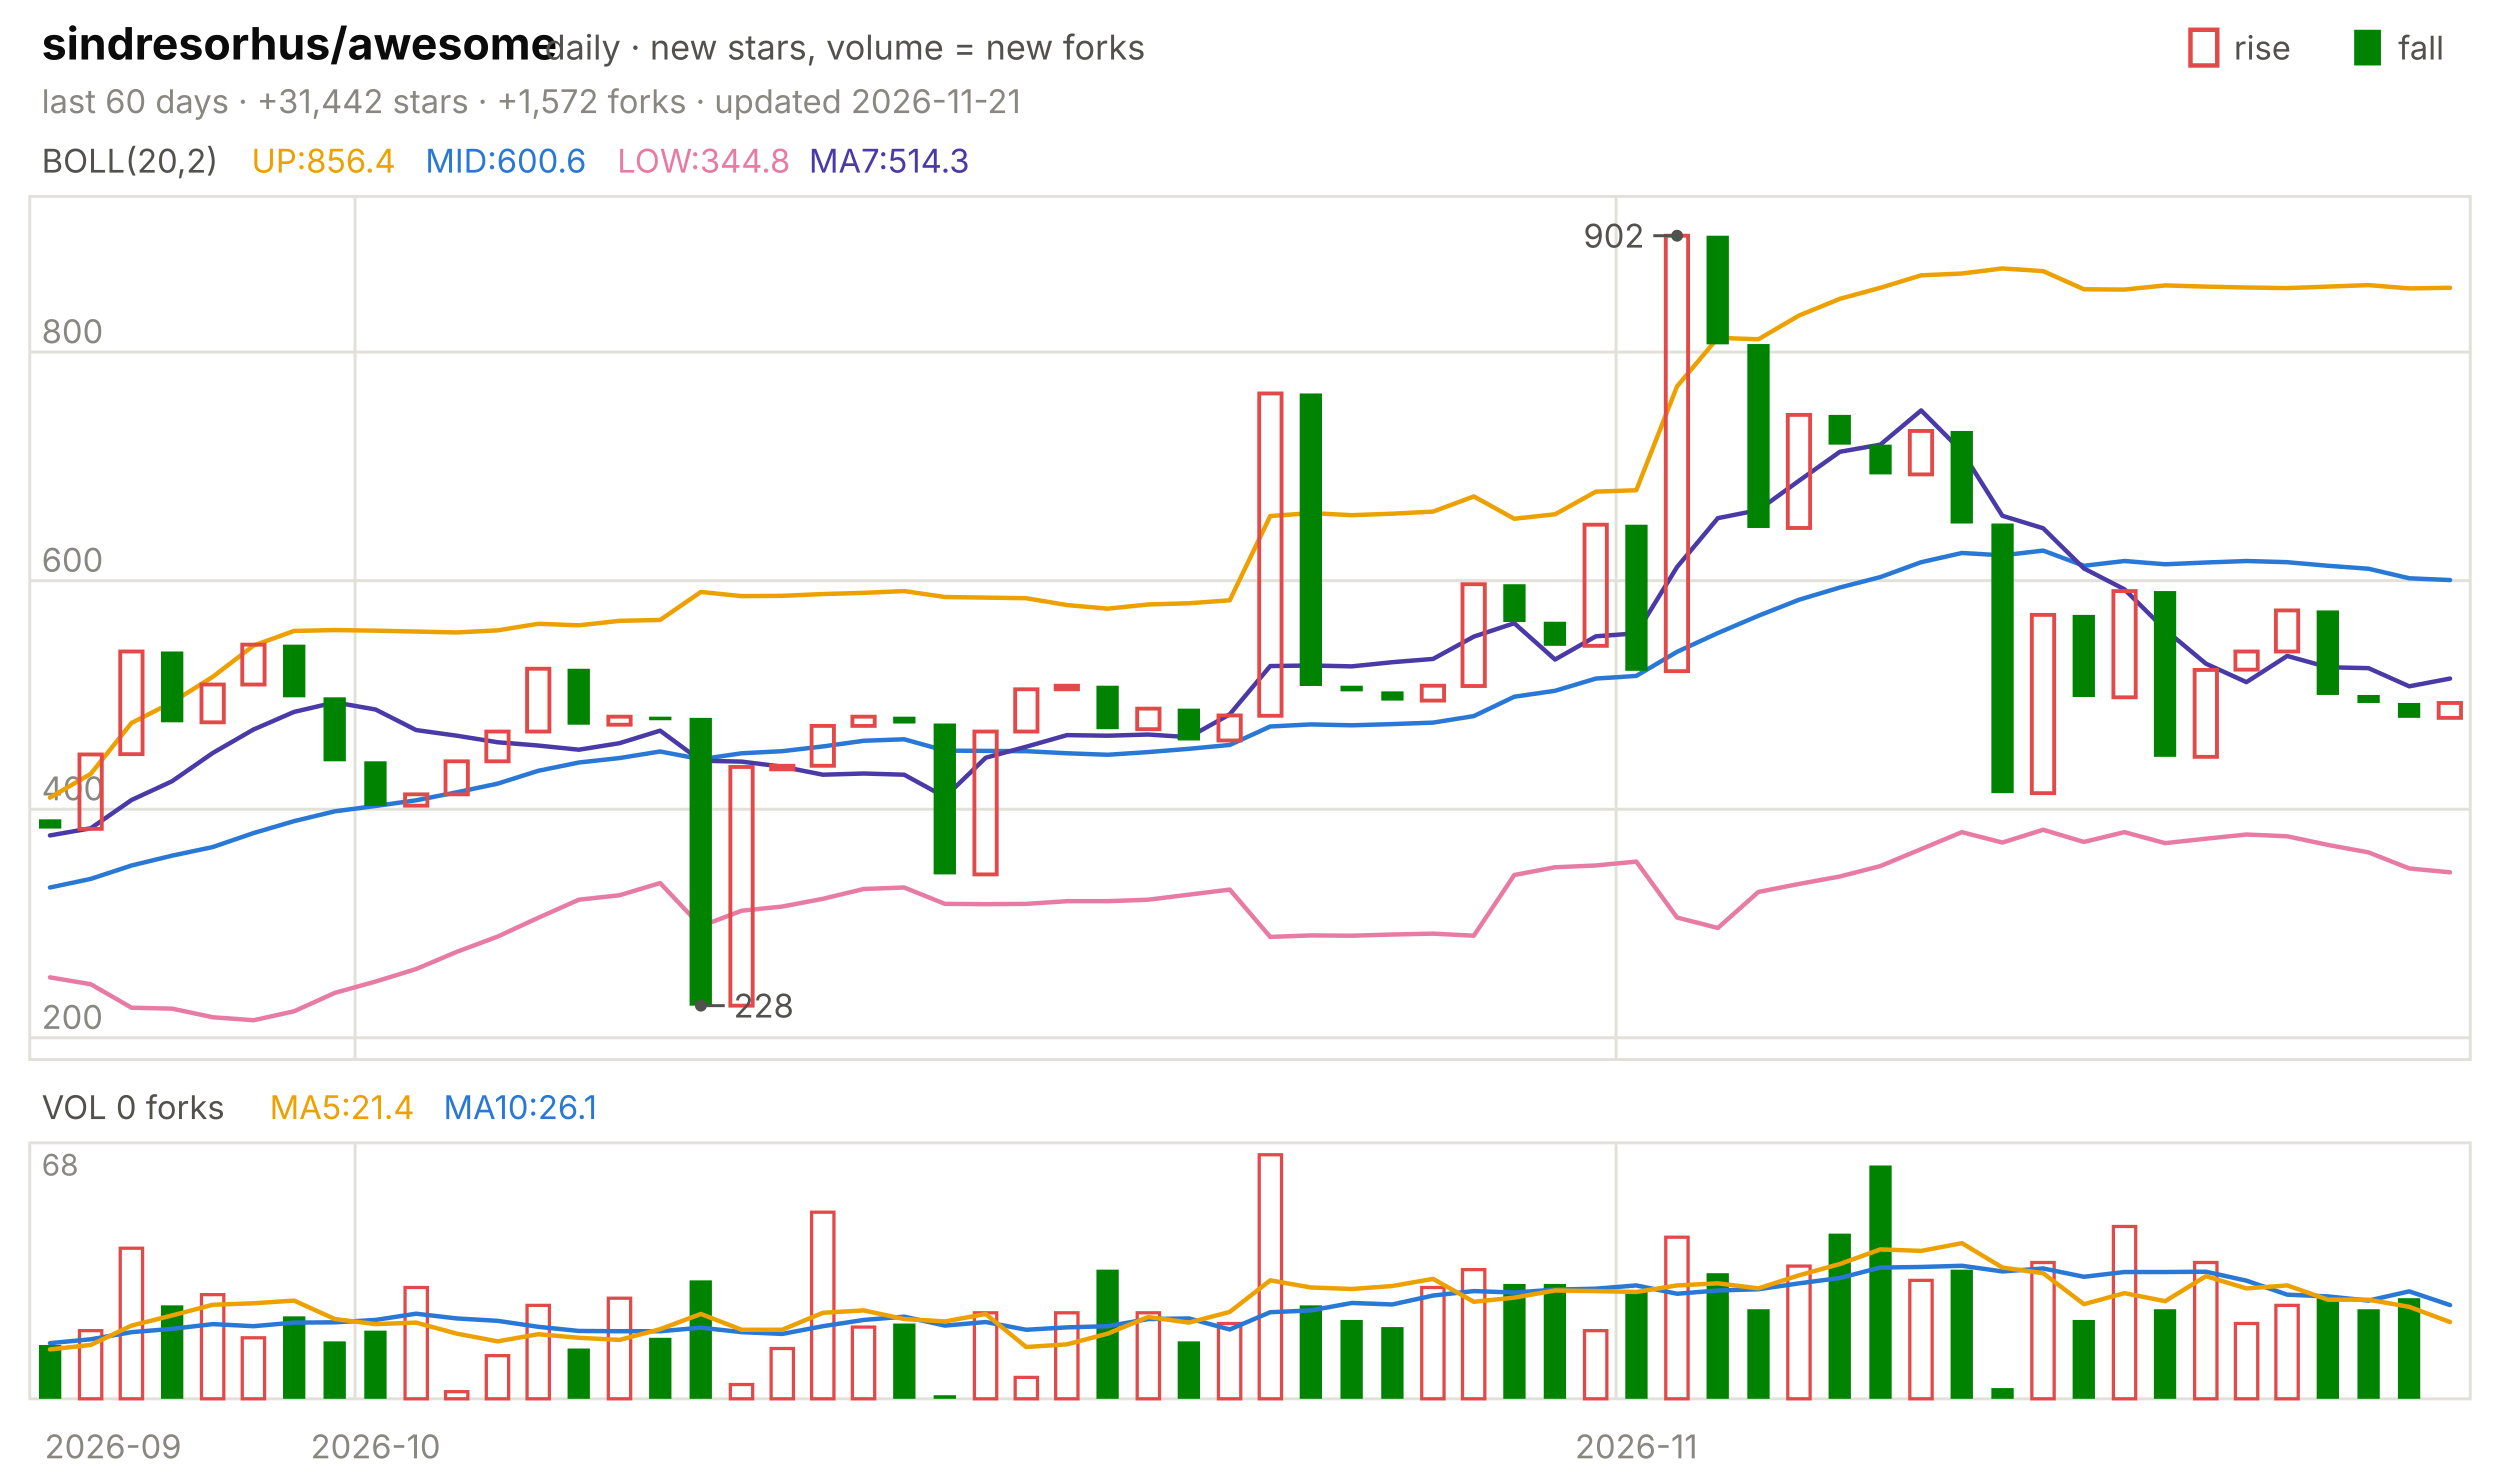
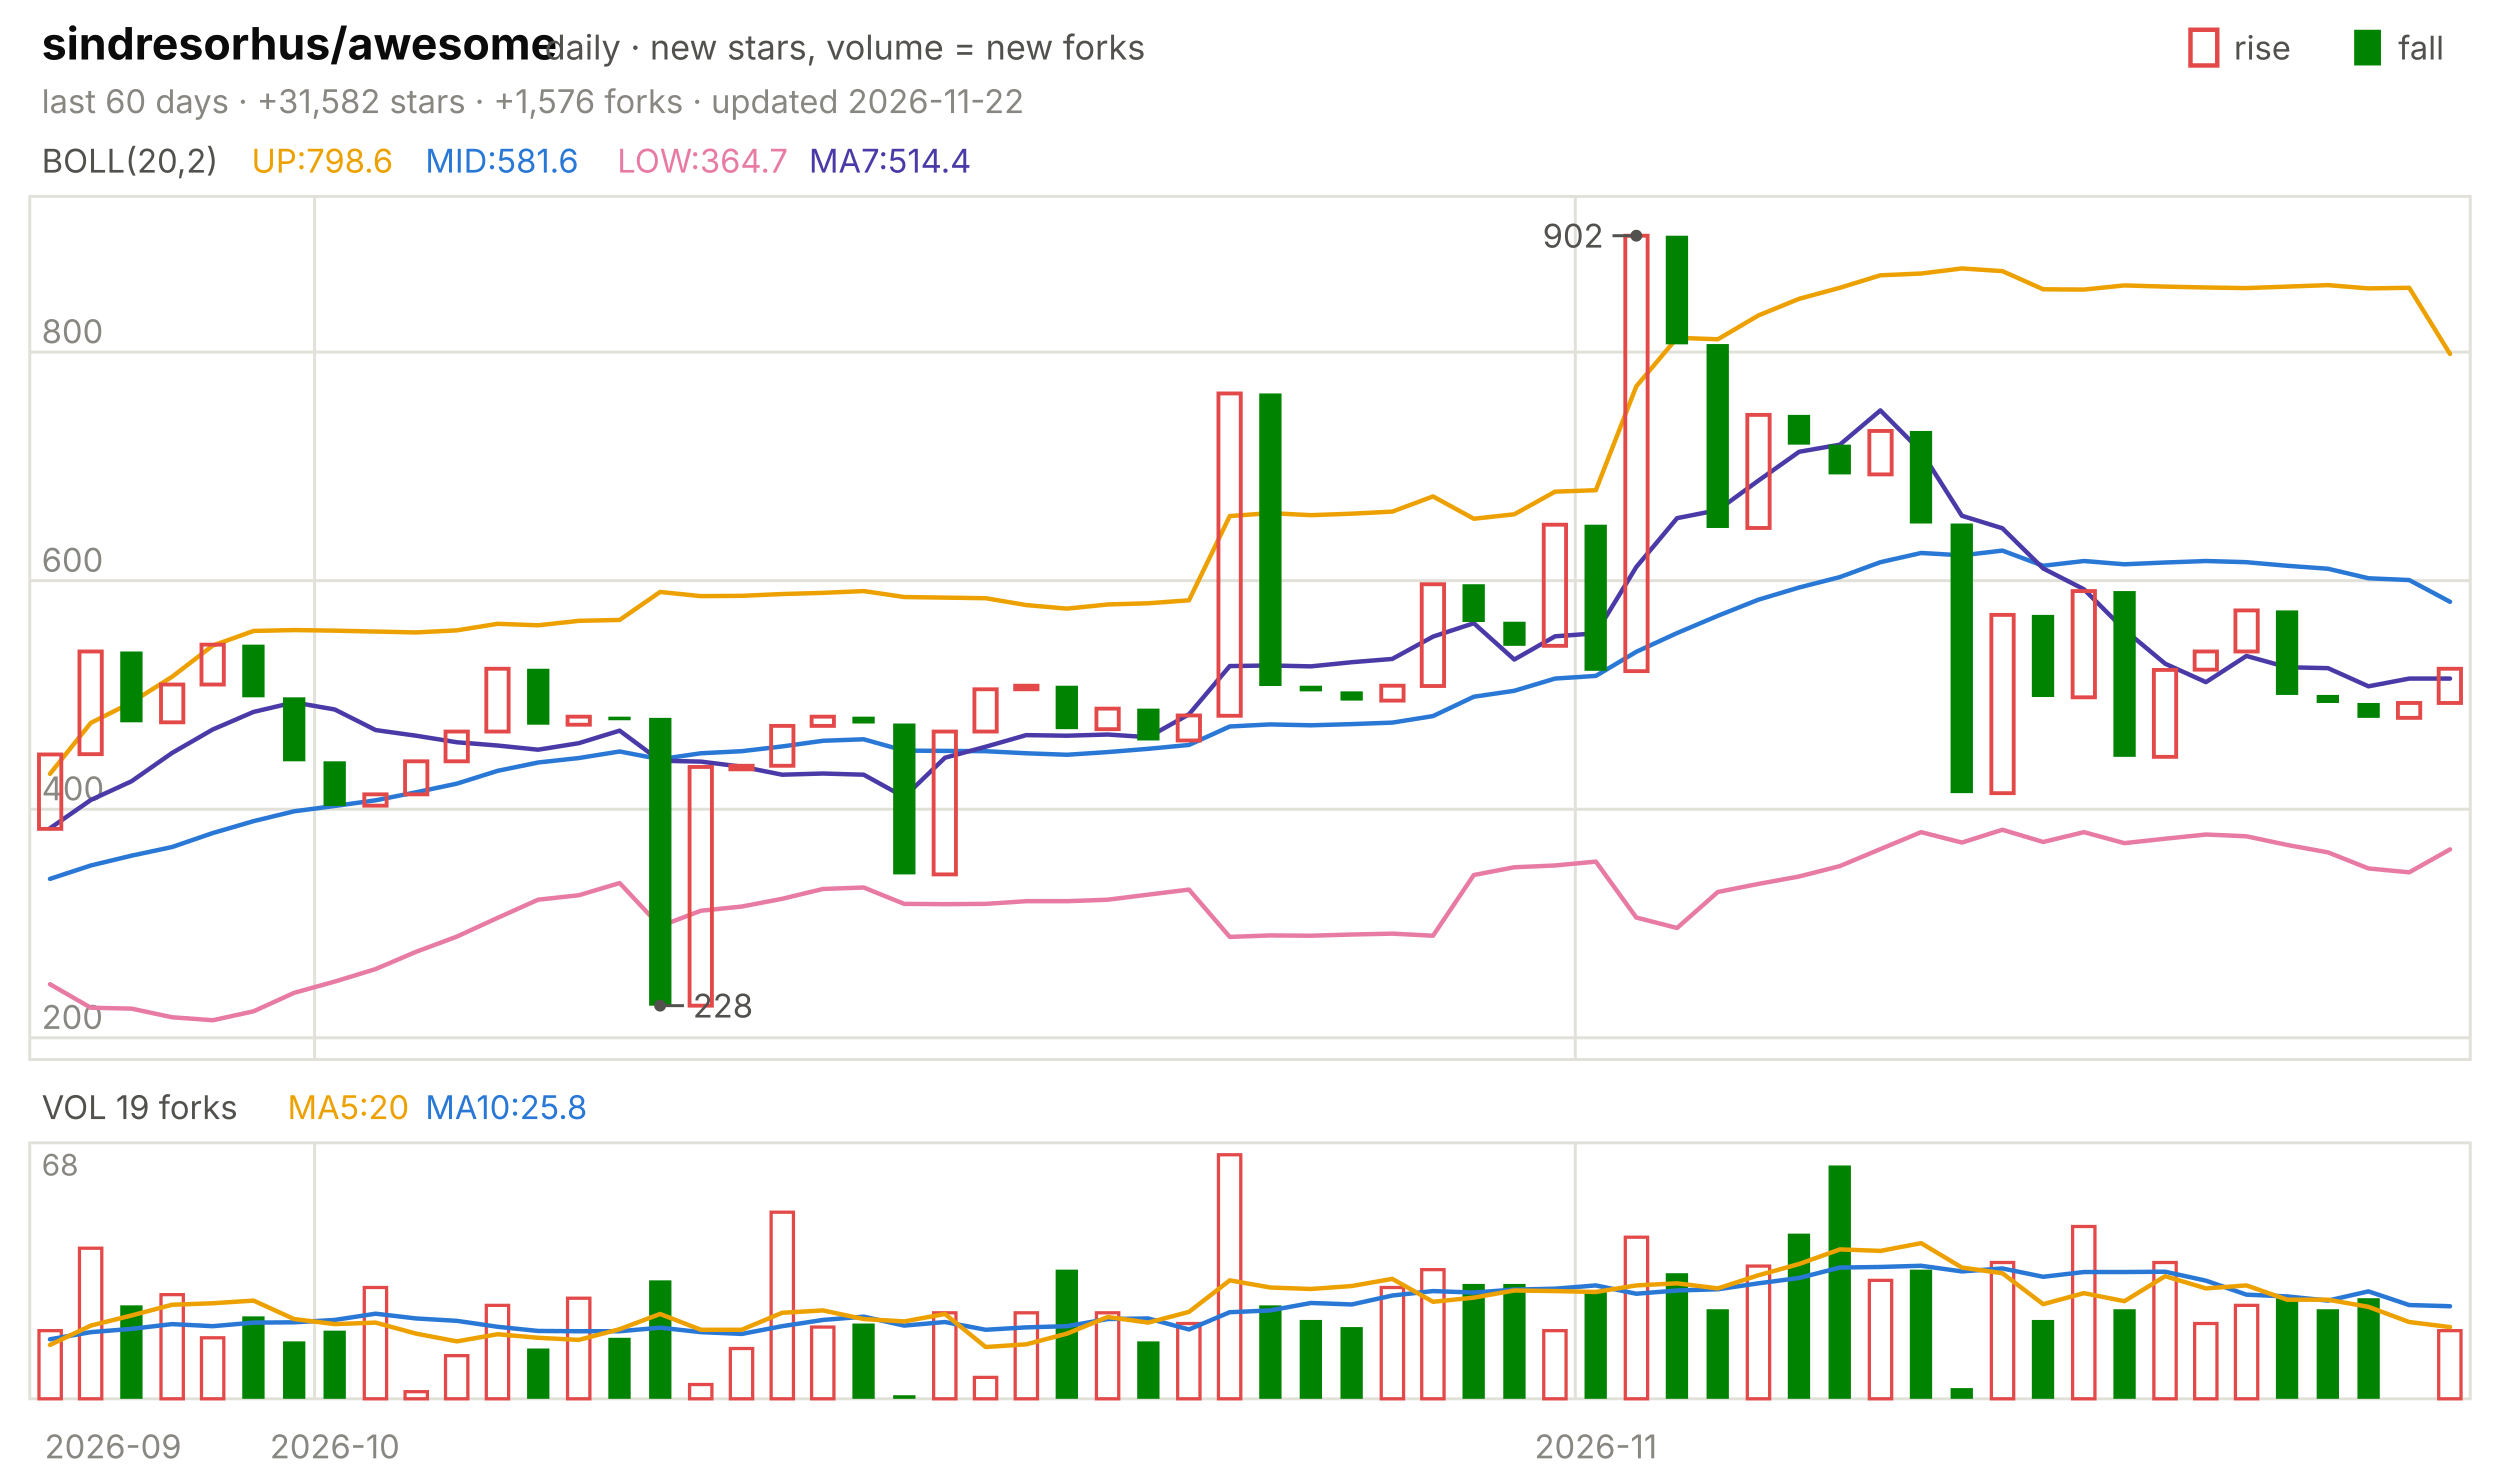
<svg xmlns="http://www.w3.org/2000/svg" viewBox="0 0 840 496" width="840" height="496" font-family="-apple-system,'Segoe UI',system-ui,sans-serif" role="img" aria-label="sindresorhus/awesome candlestick chart">
  <text x="14.0" y="20.0" font-size="15" fill="#0b0b0b" font-weight="650">sindresorhus/awesome</text>
  <text x="183.0" y="20.0" font-size="11.5" fill="#52514e">daily · new stars, volume = new forks</text>
  <text x="805.8" y="20.0" font-size="11.0" fill="#52514e">fall</text>
  <rect x="791" y="10" width="9" height="12" fill="#008300" />
  <text x="750.6" y="20.0" font-size="11.0" fill="#52514e">rise</text>
  <rect x="736" y="10" width="9" height="12" fill="none" stroke="#e34948" stroke-width="1.5" />
-   <text x="14.0" y="38.0" font-size="11.0" fill="#898781">last 60 days · +31,442 stars · +1,572 forks · updated 2026-11-21</text>
+   <text x="14.0" y="38.0" font-size="11.0" fill="#898781">last 60 days · +31,582 stars · +1,576 forks · updated 2026-11-22</text>
  <rect x="10" y="66" width="820" height="290" fill="none" stroke="#e1e0d9" />
  <rect x="10" y="384" width="820" height="86" fill="none" stroke="#e1e0d9" />
  <text x="38.0" y="490.0" font-size="11.0" fill="#898781" text-anchor="middle">2026-09</text>
-   <line x1="119.3" y1="66.0" x2="119.3" y2="356.0" stroke="#e1e0d9" stroke-width="1.0" />
-   <line x1="119.3" y1="384.0" x2="119.3" y2="470.0" stroke="#e1e0d9" stroke-width="1.0" />
-   <text x="126.2" y="490.0" font-size="11.0" fill="#898781" text-anchor="middle">2026-10</text>
-   <line x1="543.0" y1="66.0" x2="543.0" y2="356.0" stroke="#e1e0d9" stroke-width="1.0" />
-   <line x1="543.0" y1="384.0" x2="543.0" y2="470.0" stroke="#e1e0d9" stroke-width="1.0" />
-   <text x="549.8" y="490.0" font-size="11.0" fill="#898781" text-anchor="middle">2026-11</text>
+   <line x1="105.7" y1="66.0" x2="105.7" y2="356.0" stroke="#e1e0d9" stroke-width="1.0" />
+   <line x1="105.7" y1="384.0" x2="105.7" y2="470.0" stroke="#e1e0d9" stroke-width="1.0" />
+   <text x="112.5" y="490.0" font-size="11.0" fill="#898781" text-anchor="middle">2026-10</text>
+   <line x1="529.3" y1="66.0" x2="529.3" y2="356.0" stroke="#e1e0d9" stroke-width="1.0" />
+   <line x1="529.3" y1="384.0" x2="529.3" y2="470.0" stroke="#e1e0d9" stroke-width="1.0" />
+   <text x="536.2" y="490.0" font-size="11.0" fill="#898781" text-anchor="middle">2026-11</text>
  <text x="14.0" y="58.0" font-size="11.0" fill="#52514e">BOLL(20,2)</text>
-   <text x="84.5" y="58.0" font-size="11.0" fill="#eda100">UP:856.4</text>
-   <text x="142.9" y="58.0" font-size="11.0" fill="#2a78d6">MID:600.6</text>
-   <text x="207.4" y="58.0" font-size="11.0" fill="#e87ba4">LOW:344.8</text>
-   <text x="271.8" y="58.0" font-size="11.0" fill="#4a3aa7">MA7:514.3</text>
+   <text x="84.5" y="58.0" font-size="11.0" fill="#eda100">UP:798.6</text>
+   <text x="142.9" y="58.0" font-size="11.0" fill="#2a78d6">MID:581.6</text>
+   <text x="207.4" y="58.0" font-size="11.0" fill="#e87ba4">LOW:364.7</text>
+   <text x="271.8" y="58.0" font-size="11.0" fill="#4a3aa7">MA7:514.4</text>
  <line x1="10.0" y1="348.7" x2="830.0" y2="348.7" stroke="#e1e0d9" stroke-width="1.0" />
  <text x="14.0" y="345.7" font-size="11.0" fill="#898781">200</text>
  <line x1="10.0" y1="271.9" x2="830.0" y2="271.9" stroke="#e1e0d9" stroke-width="1.0" />
  <text x="14.0" y="268.9" font-size="11.0" fill="#898781">400</text>
  <line x1="10.0" y1="195.1" x2="830.0" y2="195.1" stroke="#e1e0d9" stroke-width="1.0" />
  <text x="14.0" y="192.1" font-size="11.0" fill="#898781">600</text>
  <line x1="10.0" y1="118.3" x2="830.0" y2="118.3" stroke="#e1e0d9" stroke-width="1.0" />
  <text x="14.0" y="115.3" font-size="11.0" fill="#898781">800</text>
-   <polyline points="16.8,268.0 30.5,260.0 44.2,242.9 57.8,236.0 71.5,227.4 85.2,216.9 98.8,212.0 112.5,211.7 126.2,211.9 139.8,212.2 153.5,212.5 167.2,211.8 180.8,209.6 194.5,210.1 208.2,208.6 221.8,208.3 235.5,198.9 249.2,200.3 262.8,200.2 276.5,199.6 290.2,199.2 303.8,198.6 317.5,200.6 331.2,200.8 344.8,201.0 358.5,203.3 372.2,204.5 385.8,203.1 399.5,202.7 413.2,201.7 426.8,173.4 440.5,172.4 454.2,173.1 467.8,172.6 481.5,171.9 495.2,166.8 508.8,174.3 522.5,172.8 536.2,165.2 549.8,164.7 563.5,129.8 577.2,113.5 590.8,114.0 604.5,106.0 618.2,100.4 631.8,96.7 645.5,92.5 659.2,91.9 672.8,90.2 686.5,91.1 700.2,97.2 713.8,97.3 727.5,95.9 741.2,96.3 754.8,96.6 768.5,96.8 782.2,96.3 795.8,95.8 809.5,96.9 823.2,96.7" fill="none" stroke="#eda100" stroke-width="1.5" stroke-linejoin="round" stroke-linecap="round" />
-   <polyline points="16.8,298.2 30.5,295.3 44.2,290.8 57.8,287.5 71.5,284.6 85.2,279.9 98.8,275.9 112.5,272.6 126.2,270.8 139.8,268.9 153.5,266.2 167.2,263.3 180.8,259.0 194.5,256.2 208.2,254.7 221.8,252.5 235.5,255.1 249.2,253.1 262.8,252.4 276.5,250.8 290.2,248.9 303.8,248.4 317.5,252.2 331.2,252.3 344.8,252.4 358.5,253.1 372.2,253.6 385.8,252.7 399.5,251.6 413.2,250.3 426.8,244.1 440.5,243.4 454.2,243.7 467.8,243.3 481.5,242.8 495.2,240.6 508.8,234.1 522.5,232.1 536.2,228.0 549.8,227.1 563.5,219.0 577.2,212.7 590.8,206.9 604.5,201.5 618.2,197.4 631.8,193.9 645.5,188.9 659.2,185.8 672.8,186.6 686.5,185.0 700.2,190.1 713.8,188.5 727.5,189.6 741.2,189.0 754.8,188.5 768.5,188.9 782.2,190.1 795.8,191.1 809.5,194.3 823.2,194.9" fill="none" stroke="#2a78d6" stroke-width="1.5" stroke-linejoin="round" stroke-linecap="round" />
-   <polyline points="16.8,328.4 30.5,330.7 44.2,338.6 57.8,338.9 71.5,341.8 85.2,342.8 98.8,339.8 112.5,333.6 126.2,329.8 139.8,325.6 153.5,319.8 167.2,314.7 180.8,308.4 194.5,302.3 208.2,300.8 221.8,296.7 235.5,311.2 249.2,306.0 262.8,304.6 276.5,302.0 290.2,298.7 303.8,298.2 317.5,303.7 331.2,303.8 344.8,303.7 358.5,302.8 372.2,302.8 385.8,302.3 399.5,300.6 413.2,298.9 426.8,314.8 440.5,314.3 454.2,314.4 467.8,314.0 481.5,313.7 495.2,314.4 508.8,294.0 522.5,291.4 536.2,290.8 549.8,289.5 563.5,308.3 577.2,311.8 590.8,299.7 604.5,297.0 618.2,294.5 631.8,291.0 645.5,285.3 659.2,279.6 672.8,283.1 686.5,278.8 700.2,282.9 713.8,279.6 727.5,283.3 741.2,281.8 754.8,280.4 768.5,281.0 782.2,283.9 795.8,286.4 809.5,291.8 823.2,293.1" fill="none" stroke="#e87ba4" stroke-width="1.5" stroke-linejoin="round" stroke-linecap="round" />
-   <polyline points="16.8,280.7 30.5,278.3 44.2,268.8 57.8,262.5 71.5,253.0 85.2,245.1 98.8,239.2 112.5,236.0 126.2,238.4 139.8,245.3 153.5,247.2 167.2,249.4 180.8,250.5 194.5,251.9 208.2,249.7 221.8,245.5 235.5,255.6 249.2,255.9 262.8,257.6 276.5,260.3 290.2,259.9 303.8,260.3 317.5,267.8 331.2,254.6 344.8,250.9 358.5,247.0 372.2,247.2 385.8,246.8 399.5,247.7 413.2,240.0 426.8,223.8 440.5,223.6 454.2,223.9 467.8,222.5 481.5,221.4 495.2,213.9 508.8,209.4 522.5,221.6 536.2,213.8 549.8,212.8 563.5,190.5 577.2,174.1 590.8,171.4 604.5,161.5 618.2,151.8 631.8,149.4 645.5,137.9 659.2,151.7 672.8,173.3 686.5,177.5 700.2,191.0 713.8,198.0 727.5,211.6 741.2,223.0 754.8,229.2 768.5,220.4 782.2,224.2 795.8,224.5 809.5,230.6 823.2,228.0" fill="none" stroke="#4a3aa7" stroke-width="1.5" stroke-linejoin="round" stroke-linecap="round" />
-   <rect x="13.1" y="275.3" width="7.5" height="3.1" fill="#008300" />
-   <rect x="26.7" y="253.5" width="7.5" height="25.0" fill="none" stroke="#e34948" stroke-width="1.3" />
-   <rect x="40.4" y="218.9" width="7.5" height="34.5" fill="none" stroke="#e34948" stroke-width="1.3" />
-   <rect x="54.1" y="218.9" width="7.5" height="23.8" fill="#008300" />
-   <rect x="67.7" y="230.0" width="7.5" height="12.7" fill="none" stroke="#e34948" stroke-width="1.3" />
-   <rect x="81.4" y="216.6" width="7.5" height="13.4" fill="none" stroke="#e34948" stroke-width="1.3" />
-   <rect x="95.1" y="216.6" width="7.5" height="17.7" fill="#008300" />
-   <rect x="108.7" y="234.3" width="7.5" height="21.5" fill="#008300" />
-   <rect x="122.4" y="255.8" width="7.5" height="15.0" fill="#008300" />
-   <rect x="136.1" y="266.9" width="7.5" height="3.8" fill="none" stroke="#e34948" stroke-width="1.3" />
-   <rect x="149.7" y="255.8" width="7.5" height="11.1" fill="none" stroke="#e34948" stroke-width="1.3" />
-   <rect x="163.4" y="245.8" width="7.5" height="10.0" fill="none" stroke="#e34948" stroke-width="1.3" />
-   <rect x="177.1" y="224.7" width="7.5" height="21.1" fill="none" stroke="#e34948" stroke-width="1.3" />
-   <rect x="190.7" y="224.7" width="7.5" height="18.8" fill="#008300" />
-   <rect x="204.4" y="240.8" width="7.5" height="2.7" fill="none" stroke="#e34948" stroke-width="1.3" />
-   <rect x="218.1" y="240.8" width="7.5" height="1.2" fill="#008300" />
-   <rect x="231.7" y="241.2" width="7.5" height="96.7" fill="#008300" />
-   <rect x="245.4" y="257.7" width="7.5" height="80.2" fill="none" stroke="#e34948" stroke-width="1.3" />
-   <rect x="259.1" y="257.3" width="7.5" height="1.2" fill="none" stroke="#e34948" stroke-width="1.3" />
-   <rect x="272.7" y="243.9" width="7.5" height="13.4" fill="none" stroke="#e34948" stroke-width="1.3" />
-   <rect x="286.4" y="240.8" width="7.5" height="3.1" fill="none" stroke="#e34948" stroke-width="1.3" />
-   <rect x="300.1" y="240.8" width="7.5" height="2.3" fill="#008300" />
-   <rect x="313.7" y="243.1" width="7.5" height="50.7" fill="#008300" />
-   <rect x="327.4" y="245.8" width="7.5" height="48.0" fill="none" stroke="#e34948" stroke-width="1.3" />
-   <rect x="341.1" y="231.6" width="7.5" height="14.2" fill="none" stroke="#e34948" stroke-width="1.3" />
-   <rect x="354.7" y="230.4" width="7.5" height="1.2" fill="none" stroke="#e34948" stroke-width="1.3" />
-   <rect x="368.4" y="230.4" width="7.5" height="14.6" fill="#008300" />
-   <rect x="382.1" y="238.1" width="7.5" height="6.9" fill="none" stroke="#e34948" stroke-width="1.3" />
-   <rect x="395.7" y="238.1" width="7.5" height="10.7" fill="#008300" />
-   <rect x="409.4" y="240.4" width="7.5" height="8.4" fill="none" stroke="#e34948" stroke-width="1.3" />
-   <rect x="423.1" y="132.2" width="7.5" height="108.3" fill="none" stroke="#e34948" stroke-width="1.3" />
-   <rect x="436.7" y="132.2" width="7.5" height="98.3" fill="#008300" />
-   <rect x="450.4" y="230.4" width="7.5" height="1.9" fill="#008300" />
-   <rect x="464.1" y="232.3" width="7.5" height="3.1" fill="#008300" />
-   <rect x="477.7" y="230.4" width="7.5" height="5.0" fill="none" stroke="#e34948" stroke-width="1.3" />
-   <rect x="491.4" y="196.3" width="7.5" height="34.2" fill="none" stroke="#e34948" stroke-width="1.3" />
-   <rect x="505.1" y="196.3" width="7.5" height="12.7" fill="#008300" />
-   <rect x="518.7" y="208.9" width="7.5" height="8.1" fill="#008300" />
-   <rect x="532.4" y="176.3" width="7.5" height="40.7" fill="none" stroke="#e34948" stroke-width="1.3" />
-   <rect x="546.1" y="176.3" width="7.5" height="49.1" fill="#008300" />
-   <rect x="559.7" y="79.2" width="7.5" height="146.3" fill="none" stroke="#e34948" stroke-width="1.3" />
-   <rect x="573.4" y="79.2" width="7.5" height="36.5" fill="#008300" />
-   <rect x="587.1" y="115.6" width="7.5" height="61.8" fill="#008300" />
-   <rect x="600.7" y="139.4" width="7.5" height="38.0" fill="none" stroke="#e34948" stroke-width="1.3" />
-   <rect x="614.4" y="139.4" width="7.5" height="10.0" fill="#008300" />
-   <rect x="628.1" y="149.4" width="7.5" height="10.0" fill="#008300" />
-   <rect x="641.7" y="144.8" width="7.5" height="14.6" fill="none" stroke="#e34948" stroke-width="1.3" />
-   <rect x="655.4" y="144.8" width="7.5" height="31.1" fill="#008300" />
-   <rect x="669.1" y="175.9" width="7.5" height="90.6" fill="#008300" />
-   <rect x="682.7" y="206.6" width="7.5" height="59.9" fill="none" stroke="#e34948" stroke-width="1.3" />
-   <rect x="696.4" y="206.6" width="7.5" height="27.6" fill="#008300" />
-   <rect x="710.1" y="198.6" width="7.5" height="35.7" fill="none" stroke="#e34948" stroke-width="1.3" />
-   <rect x="723.7" y="198.6" width="7.5" height="55.7" fill="#008300" />
-   <rect x="737.4" y="225.1" width="7.5" height="29.2" fill="none" stroke="#e34948" stroke-width="1.3" />
-   <rect x="751.1" y="218.9" width="7.5" height="6.1" fill="none" stroke="#e34948" stroke-width="1.3" />
-   <rect x="764.7" y="205.1" width="7.5" height="13.8" fill="none" stroke="#e34948" stroke-width="1.3" />
-   <rect x="778.4" y="205.1" width="7.5" height="28.4" fill="#008300" />
-   <rect x="792.1" y="233.5" width="7.5" height="2.7" fill="#008300" />
-   <rect x="805.7" y="236.2" width="7.5" height="5.0" fill="#008300" />
-   <rect x="819.4" y="236.2" width="7.5" height="5.0" fill="none" stroke="#e34948" stroke-width="1.3" />
-   <circle cx="563.5" cy="79.2" r="2" fill="#52514e" />
-   <line x1="563.5" y1="79.2" x2="555.5" y2="79.2" stroke="#52514e" stroke-width="1.0" />
-   <text x="552.5" y="83.2" font-size="11.0" fill="#52514e" text-anchor="end">902</text>
-   <circle cx="235.5" cy="337.9" r="2" fill="#52514e" />
-   <line x1="235.5" y1="337.9" x2="243.5" y2="337.9" stroke="#52514e" stroke-width="1.0" />
-   <text x="246.5" y="341.9" font-size="11.0" fill="#52514e">228</text>
-   <text x="14.0" y="376.0" font-size="11.0" fill="#52514e">VOL 0 forks</text>
-   <text x="90.6" y="376.0" font-size="11.0" fill="#eda100">MA5:21.4</text>
-   <text x="149.0" y="376.0" font-size="11.0" fill="#2a78d6">MA10:26.1</text>
+   <polyline points="16.8,260.0 30.5,242.9 44.2,236.0 57.8,227.4 71.5,216.9 85.2,212.0 98.8,211.7 112.5,211.9 126.2,212.2 139.8,212.5 153.5,211.8 167.2,209.6 180.8,210.1 194.5,208.6 208.2,208.3 221.8,198.9 235.5,200.3 249.2,200.2 262.8,199.6 276.5,199.2 290.2,198.6 303.8,200.6 317.5,200.8 331.2,201.0 344.8,203.3 358.5,204.5 372.2,203.1 385.8,202.7 399.5,201.7 413.2,173.4 426.8,172.4 440.5,173.1 454.2,172.6 467.8,171.9 481.5,166.8 495.2,174.3 508.8,172.8 522.5,165.2 536.2,164.7 549.8,129.8 563.5,113.5 577.2,114.0 590.8,106.0 604.5,100.4 618.2,96.7 631.8,92.5 645.5,91.9 659.2,90.2 672.8,91.1 686.5,97.2 700.2,97.3 713.8,95.9 727.5,96.3 741.2,96.6 754.8,96.8 768.5,96.3 782.2,95.8 795.8,96.9 809.5,96.7 823.2,118.9" fill="none" stroke="#eda100" stroke-width="1.5" stroke-linejoin="round" stroke-linecap="round" />
+   <polyline points="16.8,295.3 30.5,290.8 44.2,287.5 57.8,284.6 71.5,279.9 85.2,275.9 98.8,272.6 112.5,270.8 126.2,268.9 139.8,266.2 153.5,263.3 167.2,259.0 180.8,256.2 194.5,254.7 208.2,252.5 221.8,255.1 235.5,253.1 249.2,252.4 262.8,250.8 276.5,248.9 290.2,248.4 303.8,252.2 317.5,252.3 331.2,252.4 344.8,253.1 358.5,253.6 372.2,252.7 385.8,251.6 399.5,250.3 413.2,244.1 426.8,243.4 440.5,243.7 454.2,243.3 467.8,242.8 481.5,240.6 495.2,234.1 508.8,232.1 522.5,228.0 536.2,227.1 549.8,219.0 563.5,212.7 577.2,206.9 590.8,201.5 604.5,197.4 618.2,193.9 631.8,188.9 645.5,185.8 659.2,186.6 672.8,185.0 686.5,190.1 700.2,188.5 713.8,189.6 727.5,189.0 741.2,188.5 754.8,188.9 768.5,190.1 782.2,191.1 795.8,194.3 809.5,194.9 823.2,202.2" fill="none" stroke="#2a78d6" stroke-width="1.5" stroke-linejoin="round" stroke-linecap="round" />
+   <polyline points="16.8,330.7 30.5,338.6 44.2,338.9 57.8,341.8 71.5,342.8 85.2,339.8 98.8,333.6 112.5,329.8 126.2,325.6 139.8,319.8 153.5,314.7 167.2,308.4 180.8,302.3 194.5,300.8 208.2,296.7 221.8,311.2 235.5,306.0 249.2,304.6 262.8,302.0 276.5,298.7 290.2,298.2 303.8,303.7 317.5,303.8 331.2,303.7 344.8,302.8 358.5,302.8 372.2,302.3 385.8,300.6 399.5,298.9 413.2,314.8 426.8,314.3 440.5,314.4 454.2,314.0 467.8,313.7 481.5,314.4 495.2,294.0 508.8,291.4 522.5,290.8 536.2,289.5 549.8,308.3 563.5,311.8 577.2,299.7 590.8,297.0 604.5,294.5 618.2,291.0 631.8,285.3 645.5,279.6 659.2,283.1 672.8,278.8 686.5,282.9 700.2,279.6 713.8,283.3 727.5,281.8 741.2,280.4 754.8,281.0 768.5,283.9 782.2,286.4 795.8,291.8 809.5,293.1 823.2,285.4" fill="none" stroke="#e87ba4" stroke-width="1.5" stroke-linejoin="round" stroke-linecap="round" />
+   <polyline points="16.8,278.3 30.5,268.8 44.2,262.5 57.8,253.0 71.5,245.1 85.2,239.2 98.8,236.0 112.5,238.4 126.2,245.3 139.8,247.2 153.5,249.4 167.2,250.5 180.8,251.9 194.5,249.7 208.2,245.5 221.8,255.6 235.5,255.9 249.2,257.6 262.8,260.3 276.5,259.9 290.2,260.3 303.8,267.8 317.5,254.6 331.2,250.9 344.8,247.0 358.5,247.2 372.2,246.8 385.8,247.7 399.5,240.0 413.2,223.8 426.8,223.6 440.5,223.9 454.2,222.5 467.8,221.4 481.5,213.9 495.2,209.4 508.8,221.6 522.5,213.8 536.2,212.8 549.8,190.5 563.5,174.1 577.2,171.4 590.8,161.5 604.5,151.8 618.2,149.4 631.8,137.9 645.5,151.7 659.2,173.3 672.8,177.5 686.5,191.0 700.2,198.0 713.8,211.6 727.5,223.0 741.2,229.2 754.8,220.4 768.5,224.2 782.2,224.5 795.8,230.6 809.5,228.0 823.2,228.0" fill="none" stroke="#4a3aa7" stroke-width="1.5" stroke-linejoin="round" stroke-linecap="round" />
+   <rect x="13.1" y="253.5" width="7.5" height="25.0" fill="none" stroke="#e34948" stroke-width="1.3" />
+   <rect x="26.7" y="218.9" width="7.5" height="34.5" fill="none" stroke="#e34948" stroke-width="1.3" />
+   <rect x="40.4" y="218.9" width="7.5" height="23.8" fill="#008300" />
+   <rect x="54.1" y="230.0" width="7.5" height="12.7" fill="none" stroke="#e34948" stroke-width="1.3" />
+   <rect x="67.7" y="216.6" width="7.5" height="13.4" fill="none" stroke="#e34948" stroke-width="1.3" />
+   <rect x="81.4" y="216.6" width="7.5" height="17.7" fill="#008300" />
+   <rect x="95.1" y="234.3" width="7.5" height="21.5" fill="#008300" />
+   <rect x="108.7" y="255.8" width="7.5" height="15.0" fill="#008300" />
+   <rect x="122.4" y="266.9" width="7.5" height="3.8" fill="none" stroke="#e34948" stroke-width="1.3" />
+   <rect x="136.1" y="255.8" width="7.5" height="11.1" fill="none" stroke="#e34948" stroke-width="1.3" />
+   <rect x="149.7" y="245.8" width="7.5" height="10.0" fill="none" stroke="#e34948" stroke-width="1.3" />
+   <rect x="163.4" y="224.7" width="7.5" height="21.1" fill="none" stroke="#e34948" stroke-width="1.3" />
+   <rect x="177.1" y="224.7" width="7.5" height="18.8" fill="#008300" />
+   <rect x="190.7" y="240.8" width="7.5" height="2.7" fill="none" stroke="#e34948" stroke-width="1.3" />
+   <rect x="204.4" y="240.8" width="7.5" height="1.2" fill="#008300" />
+   <rect x="218.1" y="241.2" width="7.5" height="96.7" fill="#008300" />
+   <rect x="231.7" y="257.7" width="7.5" height="80.2" fill="none" stroke="#e34948" stroke-width="1.3" />
+   <rect x="245.4" y="257.3" width="7.5" height="1.2" fill="none" stroke="#e34948" stroke-width="1.3" />
+   <rect x="259.1" y="243.9" width="7.5" height="13.4" fill="none" stroke="#e34948" stroke-width="1.3" />
+   <rect x="272.7" y="240.8" width="7.5" height="3.1" fill="none" stroke="#e34948" stroke-width="1.3" />
+   <rect x="286.4" y="240.8" width="7.5" height="2.3" fill="#008300" />
+   <rect x="300.1" y="243.1" width="7.5" height="50.7" fill="#008300" />
+   <rect x="313.7" y="245.8" width="7.5" height="48.0" fill="none" stroke="#e34948" stroke-width="1.3" />
+   <rect x="327.4" y="231.6" width="7.5" height="14.2" fill="none" stroke="#e34948" stroke-width="1.3" />
+   <rect x="341.1" y="230.4" width="7.5" height="1.2" fill="none" stroke="#e34948" stroke-width="1.3" />
+   <rect x="354.7" y="230.4" width="7.5" height="14.6" fill="#008300" />
+   <rect x="368.4" y="238.1" width="7.5" height="6.9" fill="none" stroke="#e34948" stroke-width="1.3" />
+   <rect x="382.1" y="238.1" width="7.5" height="10.7" fill="#008300" />
+   <rect x="395.7" y="240.4" width="7.5" height="8.4" fill="none" stroke="#e34948" stroke-width="1.3" />
+   <rect x="409.4" y="132.2" width="7.5" height="108.3" fill="none" stroke="#e34948" stroke-width="1.3" />
+   <rect x="423.1" y="132.2" width="7.5" height="98.3" fill="#008300" />
+   <rect x="436.7" y="230.4" width="7.5" height="1.9" fill="#008300" />
+   <rect x="450.4" y="232.3" width="7.5" height="3.1" fill="#008300" />
+   <rect x="464.1" y="230.4" width="7.5" height="5.0" fill="none" stroke="#e34948" stroke-width="1.3" />
+   <rect x="477.7" y="196.3" width="7.5" height="34.2" fill="none" stroke="#e34948" stroke-width="1.3" />
+   <rect x="491.4" y="196.3" width="7.5" height="12.7" fill="#008300" />
+   <rect x="505.1" y="208.9" width="7.5" height="8.1" fill="#008300" />
+   <rect x="518.7" y="176.3" width="7.5" height="40.7" fill="none" stroke="#e34948" stroke-width="1.3" />
+   <rect x="532.4" y="176.3" width="7.5" height="49.1" fill="#008300" />
+   <rect x="546.1" y="79.2" width="7.5" height="146.3" fill="none" stroke="#e34948" stroke-width="1.3" />
+   <rect x="559.7" y="79.2" width="7.5" height="36.5" fill="#008300" />
+   <rect x="573.4" y="115.6" width="7.5" height="61.8" fill="#008300" />
+   <rect x="587.1" y="139.4" width="7.5" height="38.0" fill="none" stroke="#e34948" stroke-width="1.3" />
+   <rect x="600.7" y="139.4" width="7.5" height="10.0" fill="#008300" />
+   <rect x="614.4" y="149.4" width="7.5" height="10.0" fill="#008300" />
+   <rect x="628.1" y="144.8" width="7.5" height="14.6" fill="none" stroke="#e34948" stroke-width="1.3" />
+   <rect x="641.7" y="144.8" width="7.5" height="31.1" fill="#008300" />
+   <rect x="655.4" y="175.9" width="7.5" height="90.6" fill="#008300" />
+   <rect x="669.1" y="206.6" width="7.5" height="59.9" fill="none" stroke="#e34948" stroke-width="1.3" />
+   <rect x="682.7" y="206.6" width="7.5" height="27.6" fill="#008300" />
+   <rect x="696.4" y="198.6" width="7.5" height="35.7" fill="none" stroke="#e34948" stroke-width="1.3" />
+   <rect x="710.1" y="198.6" width="7.5" height="55.7" fill="#008300" />
+   <rect x="723.7" y="225.1" width="7.5" height="29.2" fill="none" stroke="#e34948" stroke-width="1.3" />
+   <rect x="737.4" y="218.9" width="7.5" height="6.1" fill="none" stroke="#e34948" stroke-width="1.3" />
+   <rect x="751.1" y="205.1" width="7.5" height="13.8" fill="none" stroke="#e34948" stroke-width="1.3" />
+   <rect x="764.7" y="205.1" width="7.5" height="28.4" fill="#008300" />
+   <rect x="778.4" y="233.5" width="7.5" height="2.7" fill="#008300" />
+   <rect x="792.1" y="236.2" width="7.5" height="5.0" fill="#008300" />
+   <rect x="805.7" y="236.2" width="7.5" height="5.0" fill="none" stroke="#e34948" stroke-width="1.3" />
+   <rect x="819.4" y="224.7" width="7.5" height="11.5" fill="none" stroke="#e34948" stroke-width="1.3" />
+   <circle cx="549.8" cy="79.2" r="2" fill="#52514e" />
+   <line x1="549.8" y1="79.2" x2="541.8" y2="79.2" stroke="#52514e" stroke-width="1.0" />
+   <text x="538.8" y="83.2" font-size="11.0" fill="#52514e" text-anchor="end">902</text>
+   <circle cx="221.8" cy="337.9" r="2" fill="#52514e" />
+   <line x1="221.8" y1="337.9" x2="229.8" y2="337.9" stroke="#52514e" stroke-width="1.0" />
+   <text x="232.8" y="341.9" font-size="11.0" fill="#52514e">228</text>
+   <text x="14.0" y="376.0" font-size="11.0" fill="#52514e">VOL 19 forks</text>
+   <text x="96.6" y="376.0" font-size="11.0" fill="#eda100">MA5:20</text>
+   <text x="142.9" y="376.0" font-size="11.0" fill="#2a78d6">MA10:25.8</text>
  <text x="14.0" y="395.0" font-size="10" fill="#898781">68</text>
-   <rect x="13.1" y="451.9" width="7.5" height="18.1" fill="#008300" />
-   <rect x="26.7" y="447.1" width="7.5" height="22.9" fill="none" stroke="#e34948" stroke-width="1.1" />
-   <rect x="40.4" y="419.4" width="7.5" height="50.6" fill="none" stroke="#e34948" stroke-width="1.1" />
-   <rect x="54.1" y="438.6" width="7.5" height="31.4" fill="#008300" />
-   <rect x="67.7" y="435.0" width="7.5" height="35.0" fill="none" stroke="#e34948" stroke-width="1.1" />
-   <rect x="81.4" y="449.5" width="7.5" height="20.5" fill="none" stroke="#e34948" stroke-width="1.1" />
-   <rect x="95.1" y="442.3" width="7.5" height="27.7" fill="#008300" />
-   <rect x="108.7" y="450.7" width="7.5" height="19.3" fill="#008300" />
-   <rect x="122.4" y="447.1" width="7.5" height="22.9" fill="#008300" />
-   <rect x="136.1" y="432.6" width="7.5" height="37.4" fill="none" stroke="#e34948" stroke-width="1.1" />
-   <rect x="149.7" y="467.6" width="7.5" height="2.4" fill="none" stroke="#e34948" stroke-width="1.1" />
-   <rect x="163.4" y="455.5" width="7.5" height="14.5" fill="none" stroke="#e34948" stroke-width="1.1" />
-   <rect x="177.1" y="438.6" width="7.5" height="31.4" fill="none" stroke="#e34948" stroke-width="1.1" />
-   <rect x="190.7" y="453.1" width="7.5" height="16.9" fill="#008300" />
-   <rect x="204.4" y="436.2" width="7.5" height="33.8" fill="none" stroke="#e34948" stroke-width="1.1" />
-   <rect x="218.1" y="449.5" width="7.5" height="20.5" fill="#008300" />
-   <rect x="231.7" y="430.2" width="7.5" height="39.8" fill="#008300" />
-   <rect x="245.4" y="465.2" width="7.5" height="4.8" fill="none" stroke="#e34948" stroke-width="1.1" />
-   <rect x="259.1" y="453.1" width="7.5" height="16.9" fill="none" stroke="#e34948" stroke-width="1.1" />
-   <rect x="272.7" y="407.3" width="7.5" height="62.7" fill="none" stroke="#e34948" stroke-width="1.1" />
-   <rect x="286.4" y="445.9" width="7.5" height="24.1" fill="none" stroke="#e34948" stroke-width="1.1" />
-   <rect x="300.1" y="444.7" width="7.5" height="25.3" fill="#008300" />
-   <rect x="313.7" y="468.8" width="7.5" height="1.2" fill="#008300" />
-   <rect x="327.4" y="441.1" width="7.5" height="28.9" fill="none" stroke="#e34948" stroke-width="1.1" />
-   <rect x="341.1" y="462.8" width="7.5" height="7.2" fill="none" stroke="#e34948" stroke-width="1.1" />
-   <rect x="354.7" y="441.1" width="7.5" height="28.9" fill="none" stroke="#e34948" stroke-width="1.1" />
-   <rect x="368.4" y="426.6" width="7.5" height="43.4" fill="#008300" />
-   <rect x="382.1" y="441.1" width="7.5" height="28.9" fill="none" stroke="#e34948" stroke-width="1.1" />
-   <rect x="395.7" y="450.7" width="7.5" height="19.3" fill="#008300" />
-   <rect x="409.4" y="444.7" width="7.5" height="25.3" fill="none" stroke="#e34948" stroke-width="1.1" />
-   <rect x="423.1" y="388.0" width="7.5" height="82.0" fill="none" stroke="#e34948" stroke-width="1.1" />
-   <rect x="436.7" y="438.6" width="7.5" height="31.4" fill="#008300" />
-   <rect x="450.4" y="443.5" width="7.5" height="26.5" fill="#008300" />
-   <rect x="464.1" y="445.9" width="7.5" height="24.1" fill="#008300" />
-   <rect x="477.7" y="432.6" width="7.5" height="37.4" fill="none" stroke="#e34948" stroke-width="1.1" />
-   <rect x="491.4" y="426.6" width="7.5" height="43.4" fill="none" stroke="#e34948" stroke-width="1.1" />
+   <rect x="13.1" y="447.1" width="7.5" height="22.9" fill="none" stroke="#e34948" stroke-width="1.1" />
+   <rect x="26.7" y="419.4" width="7.5" height="50.6" fill="none" stroke="#e34948" stroke-width="1.1" />
+   <rect x="40.4" y="438.6" width="7.5" height="31.4" fill="#008300" />
+   <rect x="54.1" y="435.0" width="7.5" height="35.0" fill="none" stroke="#e34948" stroke-width="1.1" />
+   <rect x="67.7" y="449.5" width="7.5" height="20.5" fill="none" stroke="#e34948" stroke-width="1.1" />
+   <rect x="81.4" y="442.3" width="7.5" height="27.7" fill="#008300" />
+   <rect x="95.1" y="450.7" width="7.5" height="19.3" fill="#008300" />
+   <rect x="108.7" y="447.1" width="7.5" height="22.9" fill="#008300" />
+   <rect x="122.4" y="432.6" width="7.5" height="37.4" fill="none" stroke="#e34948" stroke-width="1.1" />
+   <rect x="136.1" y="467.6" width="7.5" height="2.4" fill="none" stroke="#e34948" stroke-width="1.1" />
+   <rect x="149.7" y="455.5" width="7.5" height="14.5" fill="none" stroke="#e34948" stroke-width="1.1" />
+   <rect x="163.4" y="438.6" width="7.5" height="31.4" fill="none" stroke="#e34948" stroke-width="1.1" />
+   <rect x="177.1" y="453.1" width="7.5" height="16.9" fill="#008300" />
+   <rect x="190.7" y="436.2" width="7.5" height="33.8" fill="none" stroke="#e34948" stroke-width="1.1" />
+   <rect x="204.4" y="449.5" width="7.5" height="20.5" fill="#008300" />
+   <rect x="218.1" y="430.2" width="7.5" height="39.8" fill="#008300" />
+   <rect x="231.7" y="465.2" width="7.5" height="4.8" fill="none" stroke="#e34948" stroke-width="1.1" />
+   <rect x="245.4" y="453.1" width="7.5" height="16.9" fill="none" stroke="#e34948" stroke-width="1.1" />
+   <rect x="259.1" y="407.3" width="7.5" height="62.7" fill="none" stroke="#e34948" stroke-width="1.1" />
+   <rect x="272.7" y="445.9" width="7.5" height="24.1" fill="none" stroke="#e34948" stroke-width="1.1" />
+   <rect x="286.4" y="444.7" width="7.5" height="25.3" fill="#008300" />
+   <rect x="300.1" y="468.8" width="7.5" height="1.2" fill="#008300" />
+   <rect x="313.7" y="441.1" width="7.5" height="28.9" fill="none" stroke="#e34948" stroke-width="1.1" />
+   <rect x="327.4" y="462.8" width="7.5" height="7.2" fill="none" stroke="#e34948" stroke-width="1.1" />
+   <rect x="341.1" y="441.1" width="7.5" height="28.9" fill="none" stroke="#e34948" stroke-width="1.1" />
+   <rect x="354.7" y="426.6" width="7.5" height="43.4" fill="#008300" />
+   <rect x="368.4" y="441.1" width="7.5" height="28.9" fill="none" stroke="#e34948" stroke-width="1.1" />
+   <rect x="382.1" y="450.7" width="7.5" height="19.3" fill="#008300" />
+   <rect x="395.7" y="444.7" width="7.5" height="25.3" fill="none" stroke="#e34948" stroke-width="1.1" />
+   <rect x="409.4" y="388.0" width="7.5" height="82.0" fill="none" stroke="#e34948" stroke-width="1.1" />
+   <rect x="423.1" y="438.6" width="7.5" height="31.4" fill="#008300" />
+   <rect x="436.7" y="443.5" width="7.5" height="26.5" fill="#008300" />
+   <rect x="450.4" y="445.9" width="7.5" height="24.1" fill="#008300" />
+   <rect x="464.1" y="432.6" width="7.5" height="37.4" fill="none" stroke="#e34948" stroke-width="1.1" />
+   <rect x="477.7" y="426.6" width="7.5" height="43.4" fill="none" stroke="#e34948" stroke-width="1.1" />
+   <rect x="491.4" y="431.4" width="7.5" height="38.6" fill="#008300" />
  <rect x="505.1" y="431.4" width="7.5" height="38.6" fill="#008300" />
-   <rect x="518.7" y="431.4" width="7.5" height="38.6" fill="#008300" />
-   <rect x="532.4" y="447.1" width="7.5" height="22.9" fill="none" stroke="#e34948" stroke-width="1.1" />
-   <rect x="546.1" y="433.8" width="7.5" height="36.2" fill="#008300" />
-   <rect x="559.7" y="415.7" width="7.5" height="54.3" fill="none" stroke="#e34948" stroke-width="1.1" />
-   <rect x="573.4" y="427.8" width="7.5" height="42.2" fill="#008300" />
-   <rect x="587.1" y="439.9" width="7.5" height="30.1" fill="#008300" />
-   <rect x="600.7" y="425.4" width="7.5" height="44.6" fill="none" stroke="#e34948" stroke-width="1.1" />
-   <rect x="614.4" y="414.5" width="7.5" height="55.5" fill="#008300" />
-   <rect x="628.1" y="391.6" width="7.5" height="78.4" fill="#008300" />
-   <rect x="641.7" y="430.2" width="7.5" height="39.8" fill="none" stroke="#e34948" stroke-width="1.1" />
-   <rect x="655.4" y="426.6" width="7.5" height="43.4" fill="#008300" />
-   <rect x="669.1" y="466.4" width="7.5" height="3.6" fill="#008300" />
-   <rect x="682.7" y="424.2" width="7.5" height="45.8" fill="none" stroke="#e34948" stroke-width="1.1" />
-   <rect x="696.4" y="443.5" width="7.5" height="26.5" fill="#008300" />
-   <rect x="710.1" y="412.1" width="7.5" height="57.9" fill="none" stroke="#e34948" stroke-width="1.1" />
-   <rect x="723.7" y="439.9" width="7.5" height="30.1" fill="#008300" />
-   <rect x="737.4" y="424.2" width="7.5" height="45.8" fill="none" stroke="#e34948" stroke-width="1.1" />
-   <rect x="751.1" y="444.7" width="7.5" height="25.3" fill="none" stroke="#e34948" stroke-width="1.1" />
-   <rect x="764.7" y="438.6" width="7.5" height="31.4" fill="none" stroke="#e34948" stroke-width="1.1" />
-   <rect x="778.4" y="436.2" width="7.5" height="33.8" fill="#008300" />
-   <rect x="792.1" y="439.9" width="7.5" height="30.1" fill="#008300" />
-   <rect x="805.7" y="436.2" width="7.5" height="33.8" fill="#008300" />
-   <polyline points="16.8,451.3 30.5,450.0 44.2,447.6 57.8,446.5 71.5,444.9 85.2,445.6 98.8,444.4 112.5,444.3 126.2,443.5 139.8,441.4 153.5,443.0 167.2,443.8 180.8,445.8 194.5,447.2 208.2,447.3 221.8,447.3 235.5,446.1 249.2,447.6 262.8,448.2 276.5,445.6 290.2,443.5 303.8,442.4 317.5,445.4 331.2,444.2 344.8,446.8 358.5,446.0 372.2,445.6 385.8,443.2 399.5,443.0 413.2,446.7 426.8,440.9 440.5,440.3 454.2,437.8 467.8,438.3 481.5,435.3 495.2,433.8 508.8,434.3 522.5,433.3 536.2,433.0 549.8,431.9 563.5,434.7 577.2,433.6 590.8,433.2 604.5,431.2 618.2,429.4 631.8,425.9 645.5,425.7 659.2,425.3 672.8,427.2 686.5,426.2 700.2,429.0 713.8,427.4 727.5,427.4 741.2,427.3 754.8,430.3 768.5,435.0 782.2,435.6 795.8,437.0 809.5,433.9 823.2,438.5" fill="none" stroke="#2a78d6" stroke-width="1.5" stroke-linejoin="round" stroke-linecap="round" />
-   <polyline points="16.8,453.4 30.5,451.9 44.2,445.4 57.8,442.0 71.5,438.4 85.2,437.9 98.8,437.0 112.5,443.2 126.2,444.9 139.8,444.4 153.5,448.1 167.2,450.7 180.8,448.3 194.5,449.5 208.2,450.2 221.8,446.6 235.5,441.5 249.2,446.8 262.8,446.8 276.5,441.1 290.2,440.3 303.8,443.2 317.5,444.0 331.2,441.5 344.8,452.6 358.5,451.7 372.2,448.1 385.8,442.5 399.5,444.4 413.2,440.8 426.8,430.2 440.5,432.6 454.2,433.1 467.8,432.1 481.5,429.7 495.2,437.4 508.8,436.0 522.5,433.6 536.2,433.8 549.8,434.1 563.5,431.9 577.2,431.2 590.8,432.9 604.5,428.5 618.2,424.7 631.8,419.8 645.5,420.3 659.2,417.7 672.8,425.9 686.5,427.8 700.2,438.2 713.8,434.5 727.5,437.2 741.2,428.8 754.8,432.9 768.5,431.9 782.2,436.7 795.8,436.7 809.5,439.1 823.2,444.2" fill="none" stroke="#eda100" stroke-width="1.5" stroke-linejoin="round" stroke-linecap="round" />
+   <rect x="518.7" y="447.1" width="7.5" height="22.9" fill="none" stroke="#e34948" stroke-width="1.1" />
+   <rect x="532.4" y="433.8" width="7.5" height="36.2" fill="#008300" />
+   <rect x="546.1" y="415.7" width="7.5" height="54.3" fill="none" stroke="#e34948" stroke-width="1.1" />
+   <rect x="559.7" y="427.8" width="7.5" height="42.2" fill="#008300" />
+   <rect x="573.4" y="439.9" width="7.5" height="30.1" fill="#008300" />
+   <rect x="587.1" y="425.4" width="7.5" height="44.6" fill="none" stroke="#e34948" stroke-width="1.1" />
+   <rect x="600.7" y="414.5" width="7.5" height="55.5" fill="#008300" />
+   <rect x="614.4" y="391.6" width="7.5" height="78.4" fill="#008300" />
+   <rect x="628.1" y="430.2" width="7.5" height="39.8" fill="none" stroke="#e34948" stroke-width="1.1" />
+   <rect x="641.7" y="426.6" width="7.5" height="43.4" fill="#008300" />
+   <rect x="655.4" y="466.4" width="7.5" height="3.6" fill="#008300" />
+   <rect x="669.1" y="424.2" width="7.5" height="45.8" fill="none" stroke="#e34948" stroke-width="1.1" />
+   <rect x="682.7" y="443.5" width="7.5" height="26.5" fill="#008300" />
+   <rect x="696.4" y="412.1" width="7.5" height="57.9" fill="none" stroke="#e34948" stroke-width="1.1" />
+   <rect x="710.1" y="439.9" width="7.5" height="30.1" fill="#008300" />
+   <rect x="723.7" y="424.2" width="7.5" height="45.8" fill="none" stroke="#e34948" stroke-width="1.1" />
+   <rect x="737.4" y="444.7" width="7.5" height="25.3" fill="none" stroke="#e34948" stroke-width="1.1" />
+   <rect x="751.1" y="438.6" width="7.5" height="31.4" fill="none" stroke="#e34948" stroke-width="1.1" />
+   <rect x="764.7" y="436.2" width="7.5" height="33.8" fill="#008300" />
+   <rect x="778.4" y="439.9" width="7.5" height="30.1" fill="#008300" />
+   <rect x="792.1" y="436.2" width="7.5" height="33.8" fill="#008300" />
+   <rect x="819.4" y="447.1" width="7.5" height="22.9" fill="none" stroke="#e34948" stroke-width="1.1" />
+   <polyline points="16.8,450.0 30.5,447.6 44.2,446.5 57.8,444.9 71.5,445.6 85.2,444.4 98.8,444.3 112.5,443.5 126.2,441.4 139.8,443.0 153.5,443.8 167.2,445.8 180.8,447.2 194.5,447.3 208.2,447.3 221.8,446.1 235.5,447.6 249.2,448.2 262.8,445.6 276.5,443.5 290.2,442.4 303.8,445.4 317.5,444.2 331.2,446.8 344.8,446.0 358.5,445.6 372.2,443.2 385.8,443.0 399.5,446.7 413.2,440.9 426.8,440.3 440.5,437.8 454.2,438.3 467.8,435.3 481.5,433.8 495.2,434.3 508.8,433.3 522.5,433.0 536.2,431.9 549.8,434.7 563.5,433.6 577.2,433.2 590.8,431.2 604.5,429.4 618.2,425.9 631.8,425.7 645.5,425.3 659.2,427.2 672.8,426.2 686.5,429.0 700.2,427.4 713.8,427.4 727.5,427.3 741.2,430.3 754.8,435.0 768.5,435.6 782.2,437.0 795.8,433.9 809.5,438.5 823.2,438.9" fill="none" stroke="#2a78d6" stroke-width="1.5" stroke-linejoin="round" stroke-linecap="round" />
+   <polyline points="16.8,451.9 30.5,445.4 44.2,442.0 57.8,438.4 71.5,437.9 85.2,437.0 98.8,443.2 112.5,444.9 126.2,444.4 139.8,448.1 153.5,450.7 167.2,448.3 180.8,449.5 194.5,450.2 208.2,446.6 221.8,441.5 235.5,446.8 249.2,446.8 262.8,441.1 276.5,440.3 290.2,443.2 303.8,444.0 317.5,441.5 331.2,452.6 344.8,451.7 358.5,448.1 372.2,442.5 385.8,444.4 399.5,440.8 413.2,430.2 426.8,432.6 440.5,433.1 454.2,432.1 467.8,429.7 481.5,437.4 495.2,436.0 508.8,433.6 522.5,433.8 536.2,434.1 549.8,431.9 563.5,431.2 577.2,432.9 590.8,428.5 604.5,424.7 618.2,419.8 631.8,420.3 645.5,417.7 659.2,425.9 672.8,427.8 686.5,438.2 700.2,434.5 713.8,437.2 727.5,428.8 741.2,432.9 754.8,431.9 768.5,436.7 782.2,436.7 795.8,439.1 809.5,444.2 823.2,445.9" fill="none" stroke="#eda100" stroke-width="1.5" stroke-linejoin="round" stroke-linecap="round" />
</svg>
